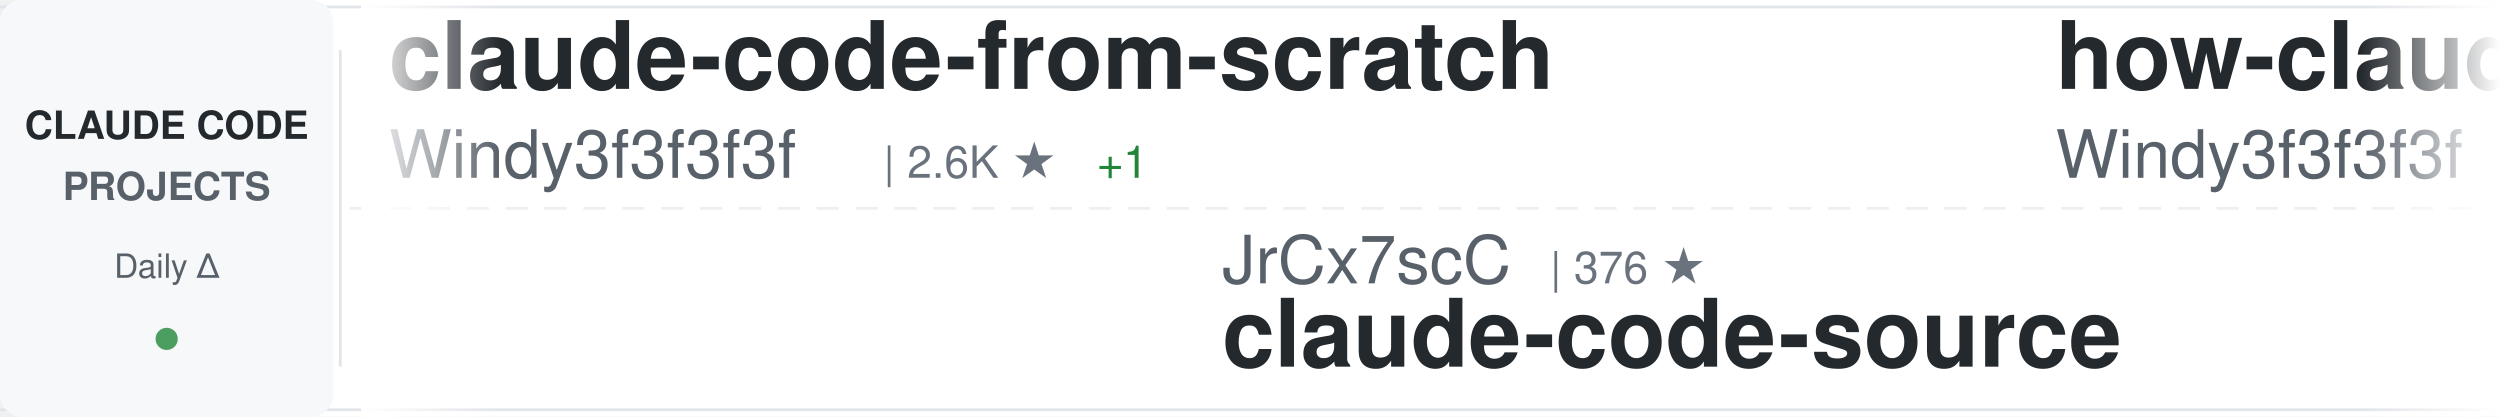
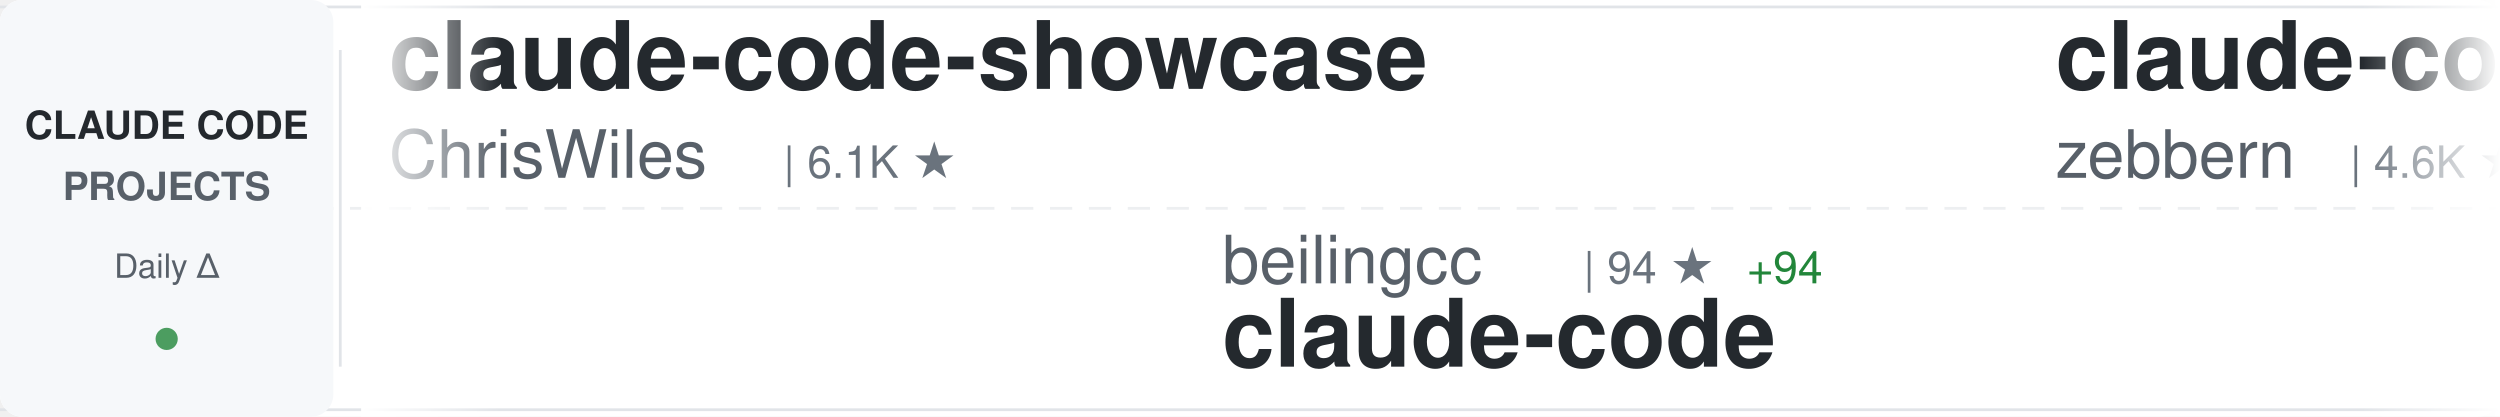
<svg xmlns="http://www.w3.org/2000/svg" width="900" height="150">
  <defs>
    <linearGradient id="awesomeLeftFade" x1="0%" y1="0%" x2="100%" y2="0%">
      <stop offset="0%" style="stop-color:#ffffff;stop-opacity:1" />
      <stop offset="100%" style="stop-color:#ffffff;stop-opacity:0" />
    </linearGradient>
    <linearGradient id="awesomeRightFade" x1="0%" y1="0%" x2="100%" y2="0%">
      <stop offset="0%" style="stop-color:#ffffff;stop-opacity:0" />
      <stop offset="100%" style="stop-color:#ffffff;stop-opacity:1" />
    </linearGradient>
  </defs>
  <rect width="900" height="150" fill="#ffffff" rx="8" />
  <rect x="0" y="2" width="900" height="1" fill="#e1e4e8" />
  <rect x="0" y="147" width="900" height="1" fill="#e1e4e8" />
  <line x1="0" y1="75" x2="900" y2="75" stroke="#e1e4e8" stroke-width="1" stroke-dasharray="8 6" opacity="0.6" />
  <rect x="0" y="0" width="120" height="150" fill="#f6f8fa" rx="8" />
  <text x="60" y="50" font-family="-apple-system, BlinkMacSystemFont, 'Segoe UI', Helvetica, Arial, sans-serif" font-size="14" font-weight="600" fill="#24292e" text-anchor="middle">CLAUDE CODE</text>
  <text x="60" y="72" font-family="-apple-system, BlinkMacSystemFont, 'Segoe UI', Helvetica, Arial, sans-serif" font-size="14" font-weight="600" fill="#586069" text-anchor="middle">PROJECTS</text>
  <text x="60" y="100" font-family="-apple-system, BlinkMacSystemFont, 'Segoe UI', Helvetica, Arial, sans-serif" font-size="12" font-weight="500" fill="#586069" text-anchor="middle">Daily Δ</text>
  <circle cx="60" cy="122" r="4" fill="#22863a" opacity="0.8" />
  <rect x="122" y="18" width="1" height="114" fill="#e1e4e8" />
  <clipPath id="awesomeTickerClip">
    <rect x="130" y="0" width="770" height="150" />
  </clipPath>
  <g clip-path="url(#awesomeTickerClip)">
    <g id="awesomeTickerItems">
      <animateTransform attributeName="transform" attributeType="XML" type="translate" from="0 0" to="-3000 0" dur="54s" repeatCount="indefinite" />
      <g transform="translate(0, 0)">
-         <text x="140" y="32" font-family="-apple-system, BlinkMacSystemFont, 'Segoe UI', Helvetica, Arial, sans-serif" font-size="34" font-weight="600" fill="#24292e">claude-code-from-scratch</text>
-         <text x="140" y="64" font-family="-apple-system, BlinkMacSystemFont, 'Segoe UI', Helvetica, Arial, sans-serif" font-size="24" font-weight="400" fill="#586069">Windy3f3f3f3f</text>
-         <text x="318" y="64" font-family="-apple-system, BlinkMacSystemFont, 'Segoe UI', Helvetica, Arial, sans-serif" font-size="16" font-weight="500" fill="#6a737d">| 2.6K ★</text>
-         <text x="395" y="64" font-family="-apple-system, BlinkMacSystemFont, 'Segoe UI', Helvetica, Arial, sans-serif" font-size="16" font-weight="500" fill="#22863a"> +1</text>
+         <text x="140" y="32" font-family="-apple-system, BlinkMacSystemFont, 'Segoe UI', Helvetica, Arial, sans-serif" font-size="34" font-weight="600" fill="#24292e">claude-code-showcase</text>
+         <text x="140" y="64" font-family="-apple-system, BlinkMacSystemFont, 'Segoe UI', Helvetica, Arial, sans-serif" font-size="24" font-weight="400" fill="#586069">ChrisWiles</text>
+         <text x="282" y="64" font-family="-apple-system, BlinkMacSystemFont, 'Segoe UI', Helvetica, Arial, sans-serif" font-size="16" font-weight="500" fill="#6a737d">| 6.1K ★</text>
      </g>
      <g transform="translate(300, 0)">
-         <text x="140" y="102" font-family="-apple-system, BlinkMacSystemFont, 'Segoe UI', Helvetica, Arial, sans-serif" font-size="24" font-weight="400" fill="#586069">JrCx7scC</text>
-         <text x="258" y="102" font-family="-apple-system, BlinkMacSystemFont, 'Segoe UI', Helvetica, Arial, sans-serif" font-size="16" font-weight="500" fill="#6a737d">| 376 ★</text>
-         <text x="140" y="132" font-family="-apple-system, BlinkMacSystemFont, 'Segoe UI', Helvetica, Arial, sans-serif" font-size="34" font-weight="600" fill="#24292e">claude-code-source</text>
+         <text x="140" y="102" font-family="-apple-system, BlinkMacSystemFont, 'Segoe UI', Helvetica, Arial, sans-serif" font-size="24" font-weight="400" fill="#586069">beilingcc</text>
+         <text x="270" y="102" font-family="-apple-system, BlinkMacSystemFont, 'Segoe UI', Helvetica, Arial, sans-serif" font-size="16" font-weight="500" fill="#6a737d">| 94 ★</text>
+         <text x="329" y="102" font-family="-apple-system, BlinkMacSystemFont, 'Segoe UI', Helvetica, Arial, sans-serif" font-size="16" font-weight="500" fill="#22863a"> +94</text>
+         <text x="140" y="132" font-family="-apple-system, BlinkMacSystemFont, 'Segoe UI', Helvetica, Arial, sans-serif" font-size="34" font-weight="600" fill="#24292e">claude-code</text>
      </g>
      <g transform="translate(600, 0)">
-         <text x="140" y="32" font-family="-apple-system, BlinkMacSystemFont, 'Segoe UI', Helvetica, Arial, sans-serif" font-size="34" font-weight="600" fill="#24292e">how-claude-code-works</text>
-         <text x="140" y="64" font-family="-apple-system, BlinkMacSystemFont, 'Segoe UI', Helvetica, Arial, sans-serif" font-size="24" font-weight="400" fill="#586069">Windy3f3f3f3f</text>
-         <text x="318" y="64" font-family="-apple-system, BlinkMacSystemFont, 'Segoe UI', Helvetica, Arial, sans-serif" font-size="16" font-weight="500" fill="#6a737d">| 3.6K ★</text>
-         <text x="395" y="64" font-family="-apple-system, BlinkMacSystemFont, 'Segoe UI', Helvetica, Arial, sans-serif" font-size="16" font-weight="500" fill="#22863a"> +3</text>
+         <text x="140" y="32" font-family="-apple-system, BlinkMacSystemFont, 'Segoe UI', Helvetica, Arial, sans-serif" font-size="34" font-weight="600" fill="#24292e">claude-code-guide</text>
+         <text x="140" y="64" font-family="-apple-system, BlinkMacSystemFont, 'Segoe UI', Helvetica, Arial, sans-serif" font-size="24" font-weight="400" fill="#586069">zebbern</text>
+         <text x="246" y="64" font-family="-apple-system, BlinkMacSystemFont, 'Segoe UI', Helvetica, Arial, sans-serif" font-size="16" font-weight="500" fill="#6a737d">| 4.6K ★</text>
+         <text x="323" y="64" font-family="-apple-system, BlinkMacSystemFont, 'Segoe UI', Helvetica, Arial, sans-serif" font-size="16" font-weight="500" fill="#22863a"> +1</text>
      </g>
      <g transform="translate(900, 0)">
-         <text x="140" y="102" font-family="-apple-system, BlinkMacSystemFont, 'Segoe UI', Helvetica, Arial, sans-serif" font-size="24" font-weight="400" fill="#586069">VineeTagarwaL-code</text>
-         <text x="378" y="102" font-family="-apple-system, BlinkMacSystemFont, 'Segoe UI', Helvetica, Arial, sans-serif" font-size="16" font-weight="500" fill="#6a737d">| 274 ★</text>
+         <text x="140" y="102" font-family="-apple-system, BlinkMacSystemFont, 'Segoe UI', Helvetica, Arial, sans-serif" font-size="24" font-weight="400" fill="#586069">nicedreamzapp</text>
+         <text x="318" y="102" font-family="-apple-system, BlinkMacSystemFont, 'Segoe UI', Helvetica, Arial, sans-serif" font-size="16" font-weight="500" fill="#6a737d">| 3.3K ★</text>
+         <text x="140" y="132" font-family="-apple-system, BlinkMacSystemFont, 'Segoe UI', Helvetica, Arial, sans-serif" font-size="34" font-weight="600" fill="#24292e">claude-code-local</text>
+       </g>
+       <g transform="translate(1200, 0)">
+         <text x="140" y="32" font-family="-apple-system, BlinkMacSystemFont, 'Segoe UI', Helvetica, Arial, sans-serif" font-size="34" font-weight="600" fill="#24292e">claude_code_src</text>
+         <text x="140" y="64" font-family="-apple-system, BlinkMacSystemFont, 'Segoe UI', Helvetica, Arial, sans-serif" font-size="24" font-weight="400" fill="#586069">ponponon</text>
+         <text x="258" y="64" font-family="-apple-system, BlinkMacSystemFont, 'Segoe UI', Helvetica, Arial, sans-serif" font-size="16" font-weight="500" fill="#6a737d">| 2.3K ★</text>
+       </g>
+       <g transform="translate(1500, 0)">
+         <text x="140" y="102" font-family="-apple-system, BlinkMacSystemFont, 'Segoe UI', Helvetica, Arial, sans-serif" font-size="24" font-weight="400" fill="#586069">huangjia2019</text>
+         <text x="306" y="102" font-family="-apple-system, BlinkMacSystemFont, 'Segoe UI', Helvetica, Arial, sans-serif" font-size="16" font-weight="500" fill="#6a737d">| 1.1K ★</text>
+         <text x="383" y="102" font-family="-apple-system, BlinkMacSystemFont, 'Segoe UI', Helvetica, Arial, sans-serif" font-size="16" font-weight="500" fill="#22863a"> +1</text>
+         <text x="140" y="132" font-family="-apple-system, BlinkMacSystemFont, 'Segoe UI', Helvetica, Arial, sans-serif" font-size="34" font-weight="600" fill="#24292e">claude-code-engineering</text>
+       </g>
+       <g transform="translate(1800, 0)">
+         <text x="140" y="32" font-family="-apple-system, BlinkMacSystemFont, 'Segoe UI', Helvetica, Arial, sans-serif" font-size="34" font-weight="600" fill="#24292e">pi-vs-claude-code</text>
+         <text x="140" y="64" font-family="-apple-system, BlinkMacSystemFont, 'Segoe UI', Helvetica, Arial, sans-serif" font-size="24" font-weight="400" fill="#586069">disler</text>
+         <text x="234" y="64" font-family="-apple-system, BlinkMacSystemFont, 'Segoe UI', Helvetica, Arial, sans-serif" font-size="16" font-weight="500" fill="#6a737d">| 1.7K ★</text>
+         <text x="311" y="64" font-family="-apple-system, BlinkMacSystemFont, 'Segoe UI', Helvetica, Arial, sans-serif" font-size="16" font-weight="500" fill="#22863a"> +1</text>
+       </g>
+       <g transform="translate(2100, 0)">
+         <text x="140" y="102" font-family="-apple-system, BlinkMacSystemFont, 'Segoe UI', Helvetica, Arial, sans-serif" font-size="24" font-weight="400" fill="#586069">1rgs</text>
+         <text x="210" y="102" font-family="-apple-system, BlinkMacSystemFont, 'Segoe UI', Helvetica, Arial, sans-serif" font-size="16" font-weight="500" fill="#6a737d">| 3.7K ★</text>
+         <text x="140" y="132" font-family="-apple-system, BlinkMacSystemFont, 'Segoe UI', Helvetica, Arial, sans-serif" font-size="34" font-weight="600" fill="#24292e">claude-code-proxy</text>
+       </g>
+       <g transform="translate(2400, 0)">
+         <text x="140" y="32" font-family="-apple-system, BlinkMacSystemFont, 'Segoe UI', Helvetica, Arial, sans-serif" font-size="34" font-weight="600" fill="#24292e">claude-code-security-rev...</text>
+         <text x="140" y="64" font-family="-apple-system, BlinkMacSystemFont, 'Segoe UI', Helvetica, Arial, sans-serif" font-size="24" font-weight="400" fill="#586069">anthropics</text>
+         <text x="282" y="64" font-family="-apple-system, BlinkMacSystemFont, 'Segoe UI', Helvetica, Arial, sans-serif" font-size="16" font-weight="500" fill="#6a737d">| 6.2K ★</text>
+       </g>
+       <g transform="translate(2700, 0)">
+         <text x="140" y="102" font-family="-apple-system, BlinkMacSystemFont, 'Segoe UI', Helvetica, Arial, sans-serif" font-size="24" font-weight="400" fill="#586069">AICoderTudou</text>
+         <text x="306" y="102" font-family="-apple-system, BlinkMacSystemFont, 'Segoe UI', Helvetica, Arial, sans-serif" font-size="16" font-weight="500" fill="#6a737d">| 495 ★</text>
+         <text x="140" y="132" font-family="-apple-system, BlinkMacSystemFont, 'Segoe UI', Helvetica, Arial, sans-serif" font-size="34" font-weight="600" fill="#24292e">claude-code-tudou</text>
+       </g>
+       <g transform="translate(3000, 0)">
+         <text x="140" y="32" font-family="-apple-system, BlinkMacSystemFont, 'Segoe UI', Helvetica, Arial, sans-serif" font-size="34" font-weight="600" fill="#24292e">claude-code-showcase</text>
+         <text x="140" y="64" font-family="-apple-system, BlinkMacSystemFont, 'Segoe UI', Helvetica, Arial, sans-serif" font-size="24" font-weight="400" fill="#586069">ChrisWiles</text>
+         <text x="282" y="64" font-family="-apple-system, BlinkMacSystemFont, 'Segoe UI', Helvetica, Arial, sans-serif" font-size="16" font-weight="500" fill="#6a737d">| 6.1K ★</text>
+       </g>
+       <g transform="translate(3300, 0)">
+         <text x="140" y="102" font-family="-apple-system, BlinkMacSystemFont, 'Segoe UI', Helvetica, Arial, sans-serif" font-size="24" font-weight="400" fill="#586069">beilingcc</text>
+         <text x="270" y="102" font-family="-apple-system, BlinkMacSystemFont, 'Segoe UI', Helvetica, Arial, sans-serif" font-size="16" font-weight="500" fill="#6a737d">| 94 ★</text>
+         <text x="329" y="102" font-family="-apple-system, BlinkMacSystemFont, 'Segoe UI', Helvetica, Arial, sans-serif" font-size="16" font-weight="500" fill="#22863a"> +94</text>
        <text x="140" y="132" font-family="-apple-system, BlinkMacSystemFont, 'Segoe UI', Helvetica, Arial, sans-serif" font-size="34" font-weight="600" fill="#24292e">claude-code</text>
      </g>
-       <g transform="translate(1200, 0)">
-         <text x="140" y="32" font-family="-apple-system, BlinkMacSystemFont, 'Segoe UI', Helvetica, Arial, sans-serif" font-size="34" font-weight="600" fill="#24292e">claude-code-workflows</text>
-         <text x="140" y="64" font-family="-apple-system, BlinkMacSystemFont, 'Segoe UI', Helvetica, Arial, sans-serif" font-size="24" font-weight="400" fill="#586069">OneRedOak</text>
-         <text x="270" y="64" font-family="-apple-system, BlinkMacSystemFont, 'Segoe UI', Helvetica, Arial, sans-serif" font-size="16" font-weight="500" fill="#6a737d">| 3.9K ★</text>
-       </g>
-       <g transform="translate(1500, 0)">
-         <text x="140" y="102" font-family="-apple-system, BlinkMacSystemFont, 'Segoe UI', Helvetica, Arial, sans-serif" font-size="24" font-weight="400" fill="#586069">VoltAgent</text>
-         <text x="270" y="102" font-family="-apple-system, BlinkMacSystemFont, 'Segoe UI', Helvetica, Arial, sans-serif" font-size="16" font-weight="500" fill="#6a737d">| 24.9K ★</text>
-         <text x="356" y="102" font-family="-apple-system, BlinkMacSystemFont, 'Segoe UI', Helvetica, Arial, sans-serif" font-size="16" font-weight="500" fill="#22863a"> +1</text>
-         <text x="140" y="132" font-family="-apple-system, BlinkMacSystemFont, 'Segoe UI', Helvetica, Arial, sans-serif" font-size="34" font-weight="600" fill="#24292e">awesome-claude-code-suba...</text>
-       </g>
-       <g transform="translate(1800, 0)">
-         <text x="140" y="32" font-family="-apple-system, BlinkMacSystemFont, 'Segoe UI', Helvetica, Arial, sans-serif" font-size="34" font-weight="600" fill="#24292e">Claude-code</text>
-         <text x="140" y="64" font-family="-apple-system, BlinkMacSystemFont, 'Segoe UI', Helvetica, Arial, sans-serif" font-size="24" font-weight="400" fill="#586069">fazxes</text>
-         <text x="234" y="64" font-family="-apple-system, BlinkMacSystemFont, 'Segoe UI', Helvetica, Arial, sans-serif" font-size="16" font-weight="500" fill="#6a737d">| 236 ★</text>
-         <text x="302" y="64" font-family="-apple-system, BlinkMacSystemFont, 'Segoe UI', Helvetica, Arial, sans-serif" font-size="16" font-weight="500" fill="#22863a"> +2</text>
-       </g>
-       <g transform="translate(2100, 0)">
-         <text x="140" y="102" font-family="-apple-system, BlinkMacSystemFont, 'Segoe UI', Helvetica, Arial, sans-serif" font-size="24" font-weight="400" fill="#586069">LING71671</text>
-         <text x="270" y="102" font-family="-apple-system, BlinkMacSystemFont, 'Segoe UI', Helvetica, Arial, sans-serif" font-size="16" font-weight="500" fill="#6a737d">| 945 ★</text>
-         <text x="140" y="132" font-family="-apple-system, BlinkMacSystemFont, 'Segoe UI', Helvetica, Arial, sans-serif" font-size="34" font-weight="600" fill="#24292e">Open-ClaudeCode</text>
-       </g>
-       <g transform="translate(2400, 0)">
-         <text x="140" y="32" font-family="-apple-system, BlinkMacSystemFont, 'Segoe UI', Helvetica, Arial, sans-serif" font-size="34" font-weight="600" fill="#24292e">Claude-Code-Game-Studios</text>
-         <text x="140" y="64" font-family="-apple-system, BlinkMacSystemFont, 'Segoe UI', Helvetica, Arial, sans-serif" font-size="24" font-weight="400" fill="#586069">Donchitos</text>
-         <text x="270" y="64" font-family="-apple-system, BlinkMacSystemFont, 'Segoe UI', Helvetica, Arial, sans-serif" font-size="16" font-weight="500" fill="#6a737d">| 24.8K ★</text>
-         <text x="356" y="64" font-family="-apple-system, BlinkMacSystemFont, 'Segoe UI', Helvetica, Arial, sans-serif" font-size="16" font-weight="500" fill="#22863a"> +4</text>
-       </g>
-       <g transform="translate(2700, 0)">
-         <text x="140" y="102" font-family="-apple-system, BlinkMacSystemFont, 'Segoe UI', Helvetica, Arial, sans-serif" font-size="24" font-weight="400" fill="#586069">luyao618</text>
-         <text x="258" y="102" font-family="-apple-system, BlinkMacSystemFont, 'Segoe UI', Helvetica, Arial, sans-serif" font-size="16" font-weight="500" fill="#6a737d">| 1.7K ★</text>
-         <text x="140" y="132" font-family="-apple-system, BlinkMacSystemFont, 'Segoe UI', Helvetica, Arial, sans-serif" font-size="34" font-weight="600" fill="#24292e">Claude-Code-Source-Study</text>
-       </g>
-       <g transform="translate(3000, 0)">
-         <text x="140" y="32" font-family="-apple-system, BlinkMacSystemFont, 'Segoe UI', Helvetica, Arial, sans-serif" font-size="34" font-weight="600" fill="#24292e">claude-code-from-scratch</text>
-         <text x="140" y="64" font-family="-apple-system, BlinkMacSystemFont, 'Segoe UI', Helvetica, Arial, sans-serif" font-size="24" font-weight="400" fill="#586069">Windy3f3f3f3f</text>
-         <text x="318" y="64" font-family="-apple-system, BlinkMacSystemFont, 'Segoe UI', Helvetica, Arial, sans-serif" font-size="16" font-weight="500" fill="#6a737d">| 2.6K ★</text>
-         <text x="395" y="64" font-family="-apple-system, BlinkMacSystemFont, 'Segoe UI', Helvetica, Arial, sans-serif" font-size="16" font-weight="500" fill="#22863a"> +1</text>
-       </g>
-       <g transform="translate(3300, 0)">
-         <text x="140" y="102" font-family="-apple-system, BlinkMacSystemFont, 'Segoe UI', Helvetica, Arial, sans-serif" font-size="24" font-weight="400" fill="#586069">JrCx7scC</text>
-         <text x="258" y="102" font-family="-apple-system, BlinkMacSystemFont, 'Segoe UI', Helvetica, Arial, sans-serif" font-size="16" font-weight="500" fill="#6a737d">| 376 ★</text>
-         <text x="140" y="132" font-family="-apple-system, BlinkMacSystemFont, 'Segoe UI', Helvetica, Arial, sans-serif" font-size="34" font-weight="600" fill="#24292e">claude-code-source</text>
-       </g>
      <g transform="translate(3600, 0)">
-         <text x="140" y="32" font-family="-apple-system, BlinkMacSystemFont, 'Segoe UI', Helvetica, Arial, sans-serif" font-size="34" font-weight="600" fill="#24292e">how-claude-code-works</text>
-         <text x="140" y="64" font-family="-apple-system, BlinkMacSystemFont, 'Segoe UI', Helvetica, Arial, sans-serif" font-size="24" font-weight="400" fill="#586069">Windy3f3f3f3f</text>
-         <text x="318" y="64" font-family="-apple-system, BlinkMacSystemFont, 'Segoe UI', Helvetica, Arial, sans-serif" font-size="16" font-weight="500" fill="#6a737d">| 3.6K ★</text>
-         <text x="395" y="64" font-family="-apple-system, BlinkMacSystemFont, 'Segoe UI', Helvetica, Arial, sans-serif" font-size="16" font-weight="500" fill="#22863a"> +3</text>
+         <text x="140" y="32" font-family="-apple-system, BlinkMacSystemFont, 'Segoe UI', Helvetica, Arial, sans-serif" font-size="34" font-weight="600" fill="#24292e">claude-code-guide</text>
+         <text x="140" y="64" font-family="-apple-system, BlinkMacSystemFont, 'Segoe UI', Helvetica, Arial, sans-serif" font-size="24" font-weight="400" fill="#586069">zebbern</text>
+         <text x="246" y="64" font-family="-apple-system, BlinkMacSystemFont, 'Segoe UI', Helvetica, Arial, sans-serif" font-size="16" font-weight="500" fill="#6a737d">| 4.6K ★</text>
+         <text x="323" y="64" font-family="-apple-system, BlinkMacSystemFont, 'Segoe UI', Helvetica, Arial, sans-serif" font-size="16" font-weight="500" fill="#22863a"> +1</text>
      </g>
      <g transform="translate(3900, 0)">
-         <text x="140" y="102" font-family="-apple-system, BlinkMacSystemFont, 'Segoe UI', Helvetica, Arial, sans-serif" font-size="24" font-weight="400" fill="#586069">VineeTagarwaL-code</text>
-         <text x="378" y="102" font-family="-apple-system, BlinkMacSystemFont, 'Segoe UI', Helvetica, Arial, sans-serif" font-size="16" font-weight="500" fill="#6a737d">| 274 ★</text>
-         <text x="140" y="132" font-family="-apple-system, BlinkMacSystemFont, 'Segoe UI', Helvetica, Arial, sans-serif" font-size="34" font-weight="600" fill="#24292e">claude-code</text>
+         <text x="140" y="102" font-family="-apple-system, BlinkMacSystemFont, 'Segoe UI', Helvetica, Arial, sans-serif" font-size="24" font-weight="400" fill="#586069">nicedreamzapp</text>
+         <text x="318" y="102" font-family="-apple-system, BlinkMacSystemFont, 'Segoe UI', Helvetica, Arial, sans-serif" font-size="16" font-weight="500" fill="#6a737d">| 3.3K ★</text>
+         <text x="140" y="132" font-family="-apple-system, BlinkMacSystemFont, 'Segoe UI', Helvetica, Arial, sans-serif" font-size="34" font-weight="600" fill="#24292e">claude-code-local</text>
      </g>
    </g>
  </g>
  <rect x="130" y="0" width="50" height="150" fill="url(#awesomeLeftFade)" />
  <rect x="850" y="0" width="50" height="150" fill="url(#awesomeRightFade)" />
</svg>
